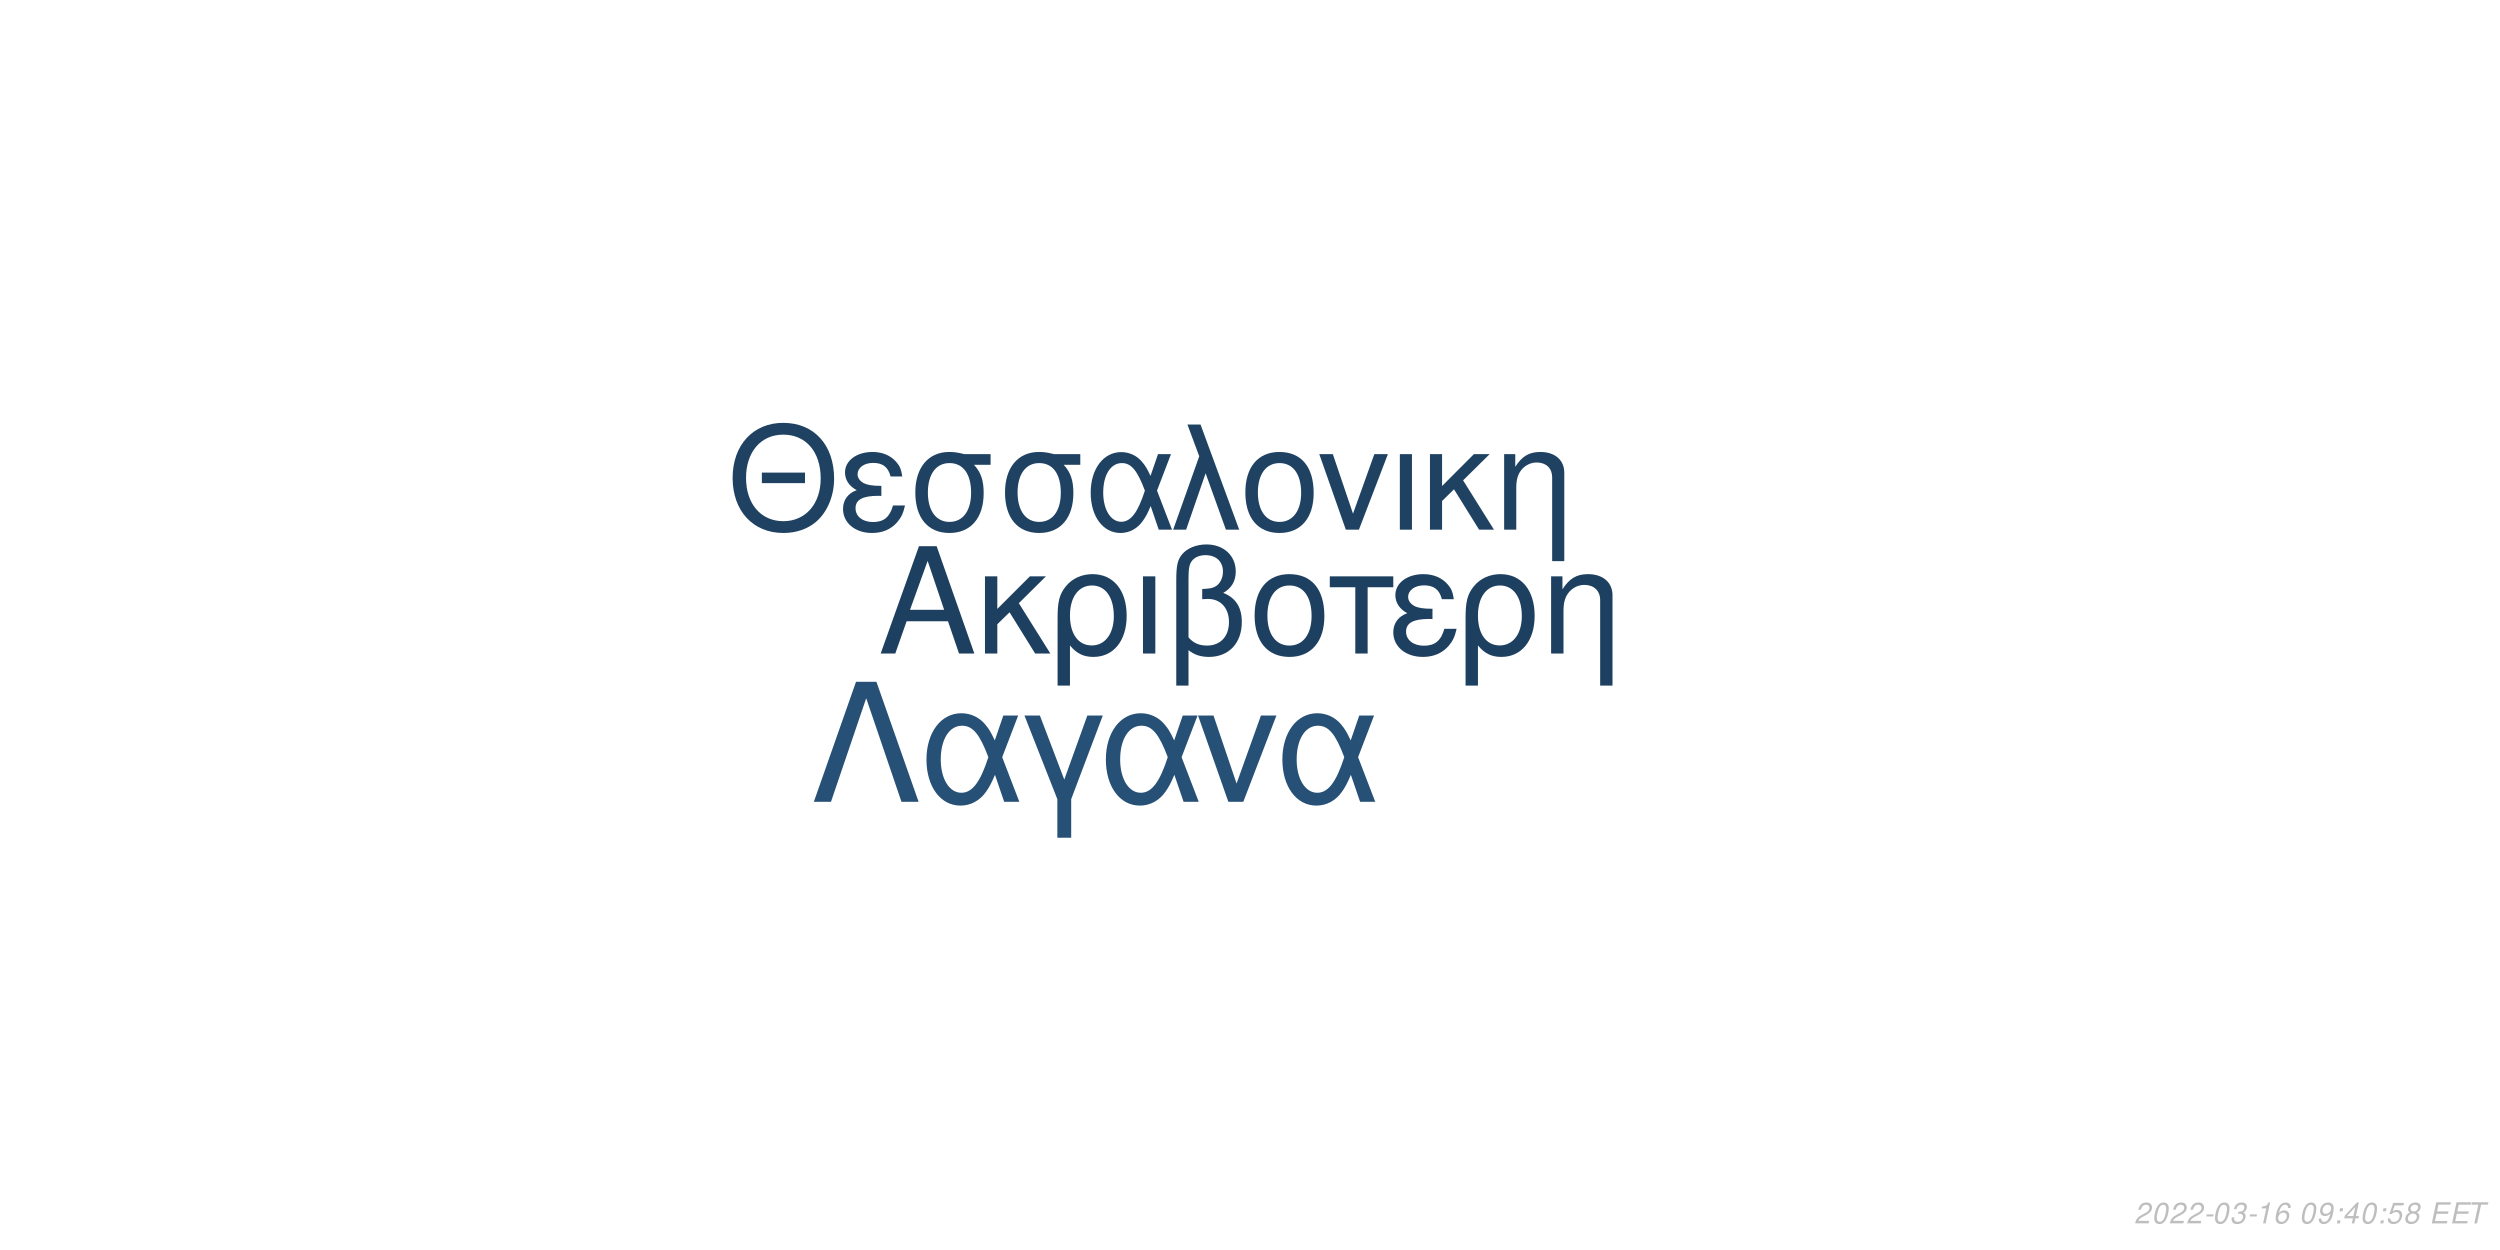
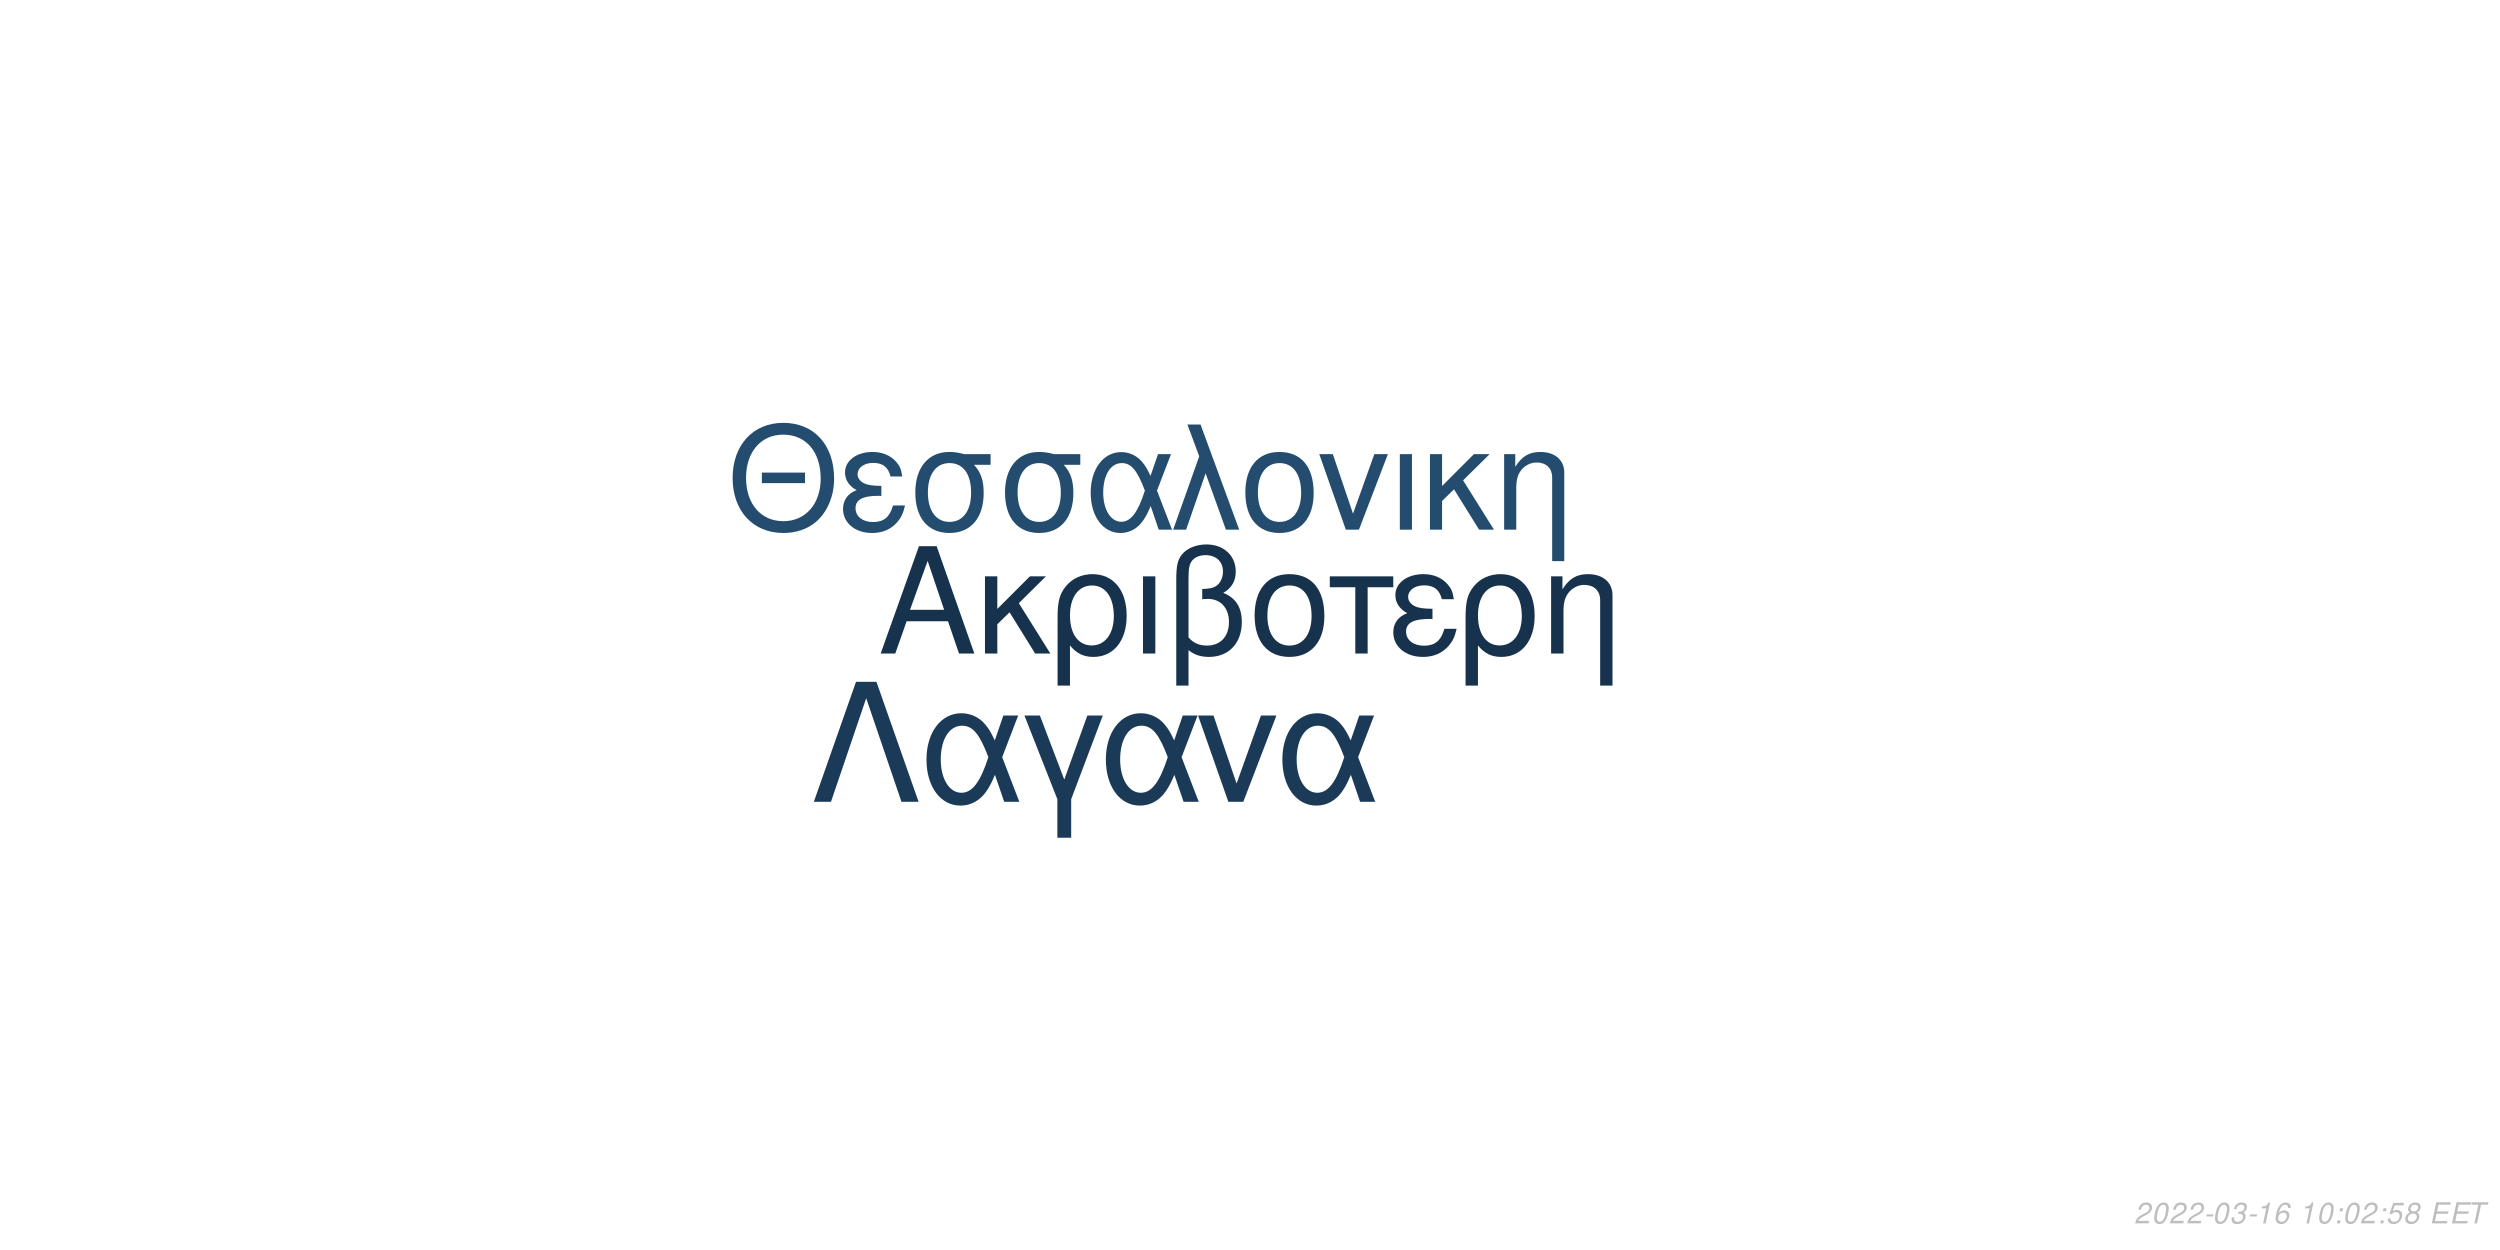
<svg xmlns="http://www.w3.org/2000/svg" xmlns:xlink="http://www.w3.org/1999/xlink" width="864pt" height="432pt" viewBox="0 0 864 432" version="1.1">
  <defs>
    <g>
      <symbol overflow="visible" id="glyph0-0">
        <path style="stroke:none;" d="" />
      </symbol>
      <symbol overflow="visible" id="glyph0-1">
        <path style="stroke:none;" d="M 24.125 -11.141 L 27.938 0 L 33.234 0 L 20.203 -37.094 L 14.094 -37.094 L 0.859 0 L 5.906 0 L 9.828 -11.141 Z M 22.797 -15.109 L 11 -15.109 L 17.094 -32.016 Z M 22.797 -15.109 " />
      </symbol>
      <symbol overflow="visible" id="glyph0-2">
        <path style="stroke:none;" d="M 7.172 -15.422 L 7.172 -26.672 L 2.906 -26.672 L 2.906 0 L 7.172 0 L 7.172 -10.125 L 11.406 -14.25 L 20.25 0 L 25.5 0 L 14.609 -17.406 L 23.969 -26.672 L 18.422 -26.672 Z M 7.172 -15.422 " />
      </symbol>
      <symbol overflow="visible" id="glyph0-3">
        <path style="stroke:none;" d="M 3 11.094 L 7.281 11.094 L 7.281 -2.797 C 9.516 -0.047 11.953 1.172 15.375 1.172 C 22.344 1.172 26.875 -4.422 26.875 -13.031 C 26.875 -21.891 22.297 -27.438 15.062 -27.438 C 11.297 -27.438 7.984 -25.906 5.797 -23.156 C 3.672 -20.516 3 -17.969 3 -12.359 Z M 14.906 -23.516 C 19.547 -23.516 22.438 -19.438 22.438 -12.922 C 22.438 -6.812 19.391 -2.797 14.812 -2.797 C 10.172 -2.797 7.281 -6.766 7.281 -13.125 C 7.281 -19.484 10.234 -23.516 14.906 -23.516 Z M 14.906 -23.516 " />
      </symbol>
      <symbol overflow="visible" id="glyph0-4">
        <path style="stroke:none;" d="M 3.516 0 L 7.781 0 L 7.781 -26.672 L 3.516 -26.672 Z M 3.516 0 " />
      </symbol>
      <symbol overflow="visible" id="glyph0-5">
        <path style="stroke:none;" d="M 4.016 11.094 L 8.25 11.094 L 8.25 -1.172 C 10.172 0.406 12.422 1.172 15.312 1.172 C 22.188 1.172 26.672 -3.609 26.672 -10.891 C 26.672 -15.984 24.578 -19.234 20.25 -20.969 C 23.109 -22.547 24.578 -25.031 24.578 -28.344 C 24.578 -33.844 20.406 -37.703 14.453 -37.703 C 10.938 -37.703 7.734 -36.391 6 -34.25 C 4.484 -32.422 4.016 -30.328 4.016 -25.391 Z M 8.25 -25.656 C 8.25 -29.359 8.5 -30.844 9.469 -32.062 C 10.375 -33.281 12.156 -34 14.094 -34 C 17.812 -34 20.156 -31.812 20.156 -28.297 C 20.156 -25.953 18.984 -23.812 17.297 -23.047 C 16.281 -22.547 15.469 -22.438 12.984 -22.297 L 12.984 -18.781 C 13.734 -18.828 14.344 -18.875 14.969 -18.875 C 19.344 -18.875 22.234 -15.719 22.234 -10.891 C 22.234 -5.906 19.281 -2.75 14.656 -2.75 C 11.953 -2.75 9.922 -3.609 8.25 -5.594 Z M 8.25 -25.656 " />
      </symbol>
      <symbol overflow="visible" id="glyph0-6">
        <path style="stroke:none;" d="M 14.094 -27.438 C 6.562 -27.438 2.094 -22.094 2.094 -13.125 C 2.094 -4.125 6.562 1.172 14.141 1.172 C 21.672 1.172 26.203 -4.172 26.203 -12.922 C 26.203 -22.188 21.828 -27.438 14.094 -27.438 Z M 14.141 -23.516 C 18.938 -23.516 21.781 -19.594 21.781 -12.984 C 21.781 -6.672 18.828 -2.75 14.141 -2.75 C 9.422 -2.75 6.516 -6.672 6.516 -13.125 C 6.516 -19.594 9.422 -23.516 14.141 -23.516 Z M 14.141 -23.516 " />
      </symbol>
      <symbol overflow="visible" id="glyph0-7">
        <path style="stroke:none;" d="M 7.891 0 L 12.156 0 L 12.156 -22.906 L 21.016 -22.906 L 21.016 -26.672 L -0.922 -26.672 L -0.922 -22.906 L 7.891 -22.906 Z M 7.891 0 " />
      </symbol>
      <symbol overflow="visible" id="glyph0-8">
        <path style="stroke:none;" d="M 14.562 -15.469 C 11.344 -15.469 9.562 -15.781 8.297 -16.438 C 6.922 -17.203 6.156 -18.328 6.156 -19.547 C 6.156 -21.891 8.453 -23.562 11.656 -23.562 C 15.062 -23.562 16.953 -22.094 17.812 -18.781 L 21.938 -18.781 C 21.578 -21.266 21.062 -22.5 19.797 -23.922 C 17.812 -26.203 14.906 -27.438 11.453 -27.438 C 5.797 -27.438 1.734 -24.375 1.734 -20.203 C 1.734 -17.609 3.156 -15.375 5.859 -13.938 C 2.797 -12.875 1.016 -10.484 1.016 -7.328 C 1.016 -2.391 5.297 1.172 11.25 1.172 C 14.969 1.172 17.906 -0.109 20.156 -2.641 C 21.578 -4.328 22.297 -5.797 22.906 -8.547 L 18.672 -8.547 C 17.5 -4.422 15.422 -2.703 11.609 -2.703 C 7.938 -2.703 5.438 -4.688 5.438 -7.578 C 5.438 -10.578 7.938 -11.953 13.484 -11.953 C 13.641 -11.953 14.094 -11.953 14.562 -11.906 Z M 14.562 -15.469 " />
      </symbol>
      <symbol overflow="visible" id="glyph0-9">
        <path style="stroke:none;" d="M 3.562 -26.672 L 3.562 0 L 7.844 0 L 7.844 -14.703 C 7.844 -17.906 8.5 -19.891 10.031 -21.531 C 11.406 -22.953 13.188 -23.719 15.062 -23.719 C 18.375 -23.719 20.516 -21.672 20.516 -18.469 L 20.516 11.094 L 24.781 11.094 L 24.781 -20.156 C 24.781 -24.578 21.469 -27.438 16.328 -27.438 C 12.359 -27.438 9.828 -25.906 7.484 -22.188 L 7.484 -26.672 Z M 3.562 -26.672 " />
      </symbol>
      <symbol overflow="visible" id="glyph1-0">
        <path style="stroke:none;" d="" />
      </symbol>
      <symbol overflow="visible" id="glyph1-1">
        <path style="stroke:none;" d="M 26.859 -19.734 L 11.953 -19.734 L 11.953 -16.094 L 26.859 -16.094 Z M 19.328 -36.922 C 8.922 -36.922 1.844 -29.25 1.844 -17.891 C 1.844 -6.484 8.875 1.141 19.391 1.141 C 23.812 1.141 27.703 -0.203 30.641 -2.688 C 34.578 -6.031 36.922 -11.656 36.922 -17.594 C 36.922 -29.297 30 -36.922 19.328 -36.922 Z M 19.328 -32.844 C 27.203 -32.844 32.281 -26.906 32.281 -17.688 C 32.281 -8.922 27.062 -2.938 19.391 -2.938 C 11.609 -2.938 6.484 -8.922 6.484 -17.891 C 6.484 -26.859 11.609 -32.844 19.328 -32.844 Z M 19.328 -32.844 " />
      </symbol>
      <symbol overflow="visible" id="glyph1-2">
        <path style="stroke:none;" d="M 14.25 -15.141 C 11.109 -15.141 9.375 -15.453 8.125 -16.094 C 6.781 -16.844 6.031 -17.938 6.031 -19.141 C 6.031 -21.422 8.266 -23.078 11.406 -23.078 C 14.75 -23.078 16.594 -21.625 17.438 -18.391 L 21.469 -18.391 C 21.125 -20.828 20.625 -22.031 19.391 -23.422 C 17.438 -25.656 14.594 -26.859 11.219 -26.859 C 5.688 -26.859 1.688 -23.875 1.688 -19.781 C 1.688 -17.234 3.094 -15.047 5.734 -13.656 C 2.734 -12.609 1 -10.266 1 -7.172 C 1 -2.344 5.188 1.141 11.016 1.141 C 14.656 1.141 17.547 -0.094 19.734 -2.594 C 21.125 -4.234 21.828 -5.688 22.422 -8.375 L 18.281 -8.375 C 17.141 -4.328 15.094 -2.641 11.359 -2.641 C 7.766 -2.641 5.328 -4.578 5.328 -7.422 C 5.328 -10.359 7.766 -11.703 13.203 -11.703 C 13.359 -11.703 13.797 -11.703 14.25 -11.656 Z M 14.25 -15.141 " />
      </symbol>
      <symbol overflow="visible" id="glyph1-3">
        <path style="stroke:none;" d="M 29 -26.109 L 19.938 -26.109 C 17.594 -26.703 16.438 -26.859 14.703 -26.859 C 7.469 -26.859 2.984 -21.469 2.984 -12.859 C 2.984 -4.031 7.375 1.141 14.797 1.141 C 22.172 1.141 26.609 -4.078 26.609 -12.656 C 26.609 -17.047 25.656 -19.828 23.266 -22.422 L 29 -22.422 Z M 14.797 -23.016 C 19.531 -23.016 22.266 -19.234 22.266 -12.75 C 22.266 -6.531 19.438 -2.688 14.797 -2.688 C 10.172 -2.688 7.328 -6.531 7.328 -12.859 C 7.328 -19.188 10.172 -23.016 14.797 -23.016 Z M 14.797 -23.016 " />
      </symbol>
      <symbol overflow="visible" id="glyph1-4">
        <path style="stroke:none;" d="M 29.344 -26.109 L 24.859 -26.109 L 22.266 -18.578 C 21.125 -21.031 20.484 -22.125 19.328 -23.469 C 17.547 -25.609 14.906 -26.812 12.156 -26.812 C 5.984 -26.812 1.594 -20.984 1.594 -12.812 C 1.594 -4.578 5.828 1.141 11.906 1.141 C 14.953 1.141 17.734 -0.344 19.625 -3.047 C 20.672 -4.531 21.281 -5.688 22.328 -8.172 L 25.109 0 L 29.703 0 L 24.516 -13.5 Z M 20.328 -13.5 C 17.891 -5.922 15.453 -2.734 12.156 -2.734 C 8.516 -2.734 5.922 -6.922 5.922 -12.812 C 5.922 -18.938 8.516 -23.016 12.359 -23.016 C 15.594 -23.016 17.688 -20.531 20.328 -13.5 Z M 20.328 -13.5 " />
      </symbol>
      <symbol overflow="visible" id="glyph1-5">
        <path style="stroke:none;" d="M 1.094 0 L 5.578 0 L 12.312 -19.484 L 19.328 0 L 23.922 0 L 10.562 -36.328 L 6.031 -36.328 L 10.109 -25.359 Z M 1.094 0 " />
      </symbol>
      <symbol overflow="visible" id="glyph1-6">
        <path style="stroke:none;" d="M 13.797 -26.859 C 6.422 -26.859 2.047 -21.625 2.047 -12.859 C 2.047 -4.031 6.422 1.141 13.859 1.141 C 21.234 1.141 25.656 -4.078 25.656 -12.656 C 25.656 -21.719 21.375 -26.859 13.797 -26.859 Z M 13.859 -23.016 C 18.531 -23.016 21.328 -19.188 21.328 -12.703 C 21.328 -6.531 18.438 -2.688 13.859 -2.688 C 9.219 -2.688 6.375 -6.531 6.375 -12.859 C 6.375 -19.188 9.219 -23.016 13.859 -23.016 Z M 13.859 -23.016 " />
      </symbol>
      <symbol overflow="visible" id="glyph1-7">
        <path style="stroke:none;" d="M 14.297 0 L 24.312 -26.109 L 19.625 -26.109 L 12.25 -5.531 L 5.281 -26.109 L 0.594 -26.109 L 9.766 0 Z M 14.297 0 " />
      </symbol>
      <symbol overflow="visible" id="glyph1-8">
        <path style="stroke:none;" d="M 3.438 0 L 7.625 0 L 7.625 -26.109 L 3.438 -26.109 Z M 3.438 0 " />
      </symbol>
      <symbol overflow="visible" id="glyph1-9">
        <path style="stroke:none;" d="M 7.031 -15.094 L 7.031 -26.109 L 2.844 -26.109 L 2.844 0 L 7.031 0 L 7.031 -9.922 L 11.156 -13.953 L 19.828 0 L 24.969 0 L 14.297 -17.047 L 23.469 -26.109 L 18.031 -26.109 Z M 7.031 -15.094 " />
      </symbol>
      <symbol overflow="visible" id="glyph1-10">
        <path style="stroke:none;" d="M 3.484 -26.109 L 3.484 0 L 7.672 0 L 7.672 -14.406 C 7.672 -17.547 8.328 -19.484 9.812 -21.078 C 11.156 -22.469 12.906 -23.219 14.75 -23.219 C 17.984 -23.219 20.078 -21.234 20.078 -18.094 L 20.078 10.859 L 24.266 10.859 L 24.266 -19.734 C 24.266 -24.062 21.031 -26.859 16 -26.859 C 12.109 -26.859 9.609 -25.359 7.328 -21.719 L 7.328 -26.109 Z M 3.484 -26.109 " />
      </symbol>
      <symbol overflow="visible" id="glyph2-0">
        <path style="stroke:none;" d="" />
      </symbol>
      <symbol overflow="visible" id="glyph2-1">
        <path style="stroke:none;" d="M 22.531 -41.484 L 15.484 -41.484 L 0.906 0 L 6.828 0 L 19 -35.797 L 31.188 0 L 37.109 0 Z M 22.531 -41.484 " />
      </symbol>
      <symbol overflow="visible" id="glyph2-2">
        <path style="stroke:none;" d="M 33.516 -29.812 L 28.391 -29.812 L 25.438 -21.219 C 24.125 -24.016 23.391 -25.266 22.078 -26.797 C 20.031 -29.25 17.016 -30.609 13.891 -30.609 C 6.828 -30.609 1.828 -23.953 1.828 -14.625 C 1.828 -5.234 6.656 1.312 13.594 1.312 C 17.078 1.312 20.266 -0.391 22.422 -3.469 C 23.609 -5.172 24.297 -6.484 25.5 -9.328 L 28.688 0 L 33.922 0 L 28 -15.422 Z M 23.219 -15.422 C 20.422 -6.766 17.641 -3.125 13.891 -3.125 C 9.734 -3.125 6.766 -7.906 6.766 -14.625 C 6.766 -21.625 9.734 -26.297 14.109 -26.297 C 17.812 -26.297 20.203 -23.453 23.219 -15.422 Z M 23.219 -15.422 " />
      </symbol>
      <symbol overflow="visible" id="glyph2-3">
        <path style="stroke:none;" d="M 12.062 12.406 L 16.844 12.406 L 16.844 -0.906 L 27.766 -29.812 L 22.422 -29.812 L 14.453 -7.688 L 6.031 -29.812 L 0.688 -29.812 L 12.062 -0.906 Z M 12.062 12.406 " />
      </symbol>
      <symbol overflow="visible" id="glyph2-4">
        <path style="stroke:none;" d="M 16.328 0 L 27.766 -29.812 L 22.422 -29.812 L 14 -6.312 L 6.031 -29.812 L 0.688 -29.812 L 11.156 0 Z M 16.328 0 " />
      </symbol>
      <symbol overflow="visible" id="glyph3-0">
        <path style="stroke:none;" d="" />
      </symbol>
      <symbol overflow="visible" id="glyph3-1">
        <path style="stroke:none;" d="M 5.234 -0.875 L 1.469 -0.875 C 1.641 -1.375 2.203 -1.891 3.109 -2.344 L 4.234 -2.938 C 5.562 -3.625 6.219 -4.469 6.219 -5.484 C 6.219 -5.938 6.062 -6.359 5.797 -6.656 C 5.469 -7.047 4.984 -7.234 4.312 -7.234 C 2.766 -7.234 1.891 -6.453 1.484 -4.734 L 2.375 -4.734 C 2.484 -5.188 2.609 -5.484 2.797 -5.75 C 3.094 -6.203 3.609 -6.453 4.188 -6.453 C 4.891 -6.453 5.344 -6.031 5.344 -5.375 C 5.344 -4.703 4.859 -4.094 4.016 -3.656 L 2.984 -3.125 C 1.234 -2.188 0.797 -1.656 0.344 -0.016 L 5.047 -0.016 Z M 5.234 -0.875 " />
      </symbol>
      <symbol overflow="visible" id="glyph3-2">
        <path style="stroke:none;" d="M 4.203 -7.234 C 3.375 -7.234 2.688 -6.812 2.125 -5.984 C 1.484 -5.047 0.984 -3.188 0.984 -1.734 C 0.984 -1.109 1.172 -0.562 1.484 -0.266 C 1.797 0.047 2.281 0.234 2.766 0.234 C 3.625 0.234 4.281 -0.156 4.859 -1.016 C 5.516 -1.953 6 -3.797 6 -5.266 C 6 -6.5 5.328 -7.234 4.203 -7.234 Z M 4.094 -6.453 C 4.734 -6.453 5.125 -5.984 5.125 -5.156 C 5.125 -4.203 4.781 -2.625 4.406 -1.812 C 3.984 -0.938 3.516 -0.547 2.875 -0.547 C 2.25 -0.547 1.875 -1.031 1.875 -1.828 C 1.875 -2.797 2.203 -4.344 2.594 -5.203 C 2.984 -6.047 3.453 -6.453 4.094 -6.453 Z M 4.094 -6.453 " />
      </symbol>
      <symbol overflow="visible" id="glyph3-3">
        <path style="stroke:none;" d="M 3.516 -3.125 L 1.125 -3.125 L 0.969 -2.406 L 3.359 -2.406 Z M 3.516 -3.125 " />
      </symbol>
      <symbol overflow="visible" id="glyph3-4">
        <path style="stroke:none;" d="M 2.922 -3.312 C 3.125 -3.344 3.234 -3.344 3.375 -3.344 C 4.203 -3.344 4.688 -3 4.688 -2.406 C 4.688 -1.312 3.906 -0.547 2.781 -0.547 C 2.047 -0.547 1.594 -0.938 1.594 -1.562 C 1.594 -1.719 1.609 -1.844 1.656 -2.094 L 0.766 -2.094 C 0.734 -1.797 0.719 -1.641 0.719 -1.469 C 0.719 -0.375 1.406 0.234 2.641 0.234 C 3.547 0.234 4.297 -0.078 4.812 -0.656 C 5.266 -1.156 5.562 -1.875 5.562 -2.547 C 5.562 -3.125 5.344 -3.453 4.797 -3.734 C 5.641 -4.234 6.016 -4.844 6.016 -5.734 C 6.016 -6.656 5.312 -7.234 4.203 -7.234 C 3.375 -7.234 2.672 -6.938 2.188 -6.375 C 1.891 -6.031 1.703 -5.641 1.516 -4.906 L 2.391 -4.906 C 2.5 -5.359 2.594 -5.594 2.734 -5.812 C 3.047 -6.234 3.516 -6.453 4.078 -6.453 C 4.734 -6.453 5.141 -6.125 5.141 -5.578 C 5.141 -5.188 5.016 -4.797 4.797 -4.547 C 4.516 -4.234 4 -4.062 3.266 -4.062 L 3.078 -4.062 Z M 2.922 -3.312 " />
      </symbol>
      <symbol overflow="visible" id="glyph3-5">
        <path style="stroke:none;" d="M 3.703 -5.188 L 2.594 0 L 3.469 0 L 5.016 -7.234 L 4.438 -7.234 C 3.906 -6.156 3.688 -6.016 2.234 -5.812 L 2.109 -5.188 Z M 3.703 -5.188 " />
      </symbol>
      <symbol overflow="visible" id="glyph3-6">
        <path style="stroke:none;" d="M 6.125 -5.344 L 6.141 -5.625 C 6.141 -6.609 5.453 -7.234 4.391 -7.234 C 3.438 -7.234 2.641 -6.719 2.016 -5.703 C 1.422 -4.781 0.938 -2.953 0.938 -1.688 C 0.938 -0.516 1.688 0.234 2.859 0.234 C 3.703 0.234 4.438 -0.156 5 -0.875 C 5.406 -1.422 5.672 -2.156 5.672 -2.766 C 5.672 -3.812 4.969 -4.5 3.906 -4.5 C 3.234 -4.5 2.672 -4.234 2.094 -3.625 C 2.406 -5.375 3.234 -6.453 4.25 -6.453 C 4.703 -6.453 5.062 -6.234 5.172 -5.844 C 5.203 -5.719 5.234 -5.578 5.25 -5.344 Z M 3.656 -3.734 C 4.344 -3.734 4.797 -3.281 4.797 -2.625 C 4.797 -1.469 3.984 -0.547 2.984 -0.547 C 2.297 -0.547 1.812 -1.047 1.812 -1.766 C 1.812 -2.859 2.625 -3.734 3.656 -3.734 Z M 3.656 -3.734 " />
      </symbol>
      <symbol overflow="visible" id="glyph3-7">
        <path style="stroke:none;" d="" />
      </symbol>
      <symbol overflow="visible" id="glyph3-8">
-         <path style="stroke:none;" d="M 0.844 -1.656 C 0.844 -1.547 0.844 -1.438 0.844 -1.375 C 0.844 -0.406 1.531 0.234 2.578 0.234 C 3.203 0.234 3.766 0.016 4.297 -0.438 C 4.938 -1 5.312 -1.656 5.594 -2.719 C 5.844 -3.672 6.016 -4.766 6.016 -5.375 C 6.016 -5.844 5.844 -6.328 5.547 -6.656 C 5.203 -7.031 4.703 -7.234 4.062 -7.234 C 2.516 -7.234 1.297 -5.938 1.297 -4.266 C 1.297 -3.203 1.984 -2.547 3.047 -2.547 C 3.484 -2.547 3.953 -2.672 4.281 -2.891 C 4.406 -2.984 4.547 -3.078 4.828 -3.344 C 4.438 -1.484 3.703 -0.547 2.703 -0.547 C 2.109 -0.547 1.719 -0.938 1.719 -1.547 L 1.719 -1.656 Z M 3.953 -6.453 C 4.625 -6.453 5.141 -5.953 5.141 -5.281 C 5.141 -4.188 4.312 -3.312 3.297 -3.312 C 2.594 -3.312 2.172 -3.734 2.172 -4.453 C 2.172 -5.562 2.984 -6.453 3.953 -6.453 Z M 3.953 -6.453 " />
+         <path style="stroke:none;" d="M 2.359 -1.031 L 1.312 -1.031 L 1.094 0 L 2.141 0 Z M 3.266 -5.234 L 2.219 -5.234 L 2 -4.203 L 3.047 -4.203 Z M 3.266 -5.234 " />
      </symbol>
      <symbol overflow="visible" id="glyph3-9">
-         <path style="stroke:none;" d="M 2.359 -1.031 L 1.312 -1.031 L 1.094 0 L 2.141 0 Z M 3.266 -5.234 L 2.219 -5.234 L 2 -4.203 L 3.047 -4.203 Z M 3.266 -5.234 " />
+         <path style="stroke:none;" d="M 6.297 -7.094 L 2.594 -7.094 L 1.234 -3.234 L 2.047 -3.234 C 2.656 -3.766 2.938 -3.906 3.531 -3.906 C 4.328 -3.906 4.797 -3.453 4.797 -2.688 C 4.797 -1.438 3.969 -0.547 2.828 -0.547 C 2.031 -0.547 1.609 -0.938 1.578 -1.734 L 0.703 -1.734 L 0.703 -1.516 C 0.703 -0.938 0.844 -0.547 1.188 -0.266 C 1.562 0.062 2.078 0.234 2.703 0.234 C 3.656 0.234 4.391 -0.156 4.984 -0.922 C 5.422 -1.5 5.672 -2.234 5.672 -2.953 C 5.672 -4 4.938 -4.672 3.812 -4.672 C 3.328 -4.672 2.906 -4.547 2.406 -4.234 L 3.109 -6.219 L 6.109 -6.219 Z M 6.297 -7.094 " />
      </symbol>
      <symbol overflow="visible" id="glyph3-10">
-         <path style="stroke:none;" d="M 3.625 -1.75 L 3.266 0 L 4.141 0 L 4.516 -1.75 L 5.562 -1.75 L 5.734 -2.531 L 4.688 -2.531 L 5.688 -7.234 L 5.016 -7.234 L 0.844 -2.672 L 0.641 -1.75 Z M 3.797 -2.531 L 1.594 -2.531 L 4.469 -5.703 Z M 3.797 -2.531 " />
+         <path style="stroke:none;" d="M 4.766 -3.797 C 5.078 -3.969 5.234 -4.078 5.438 -4.234 C 5.812 -4.594 6.062 -5.172 6.062 -5.734 C 6.062 -6.625 5.344 -7.234 4.266 -7.234 C 2.812 -7.234 1.703 -6.219 1.703 -4.875 C 1.703 -4.406 1.875 -4.125 2.359 -3.812 C 1.297 -3.312 0.75 -2.516 0.75 -1.469 C 0.75 -0.438 1.547 0.234 2.812 0.234 C 3.656 0.234 4.359 -0.094 4.938 -0.734 C 5.359 -1.234 5.609 -1.859 5.609 -2.438 C 5.609 -3.047 5.312 -3.516 4.766 -3.797 Z M 4.109 -6.453 C 4.797 -6.453 5.188 -6.125 5.188 -5.578 C 5.188 -5.266 5.062 -4.922 4.859 -4.672 C 4.562 -4.312 4.188 -4.156 3.656 -4.156 C 2.984 -4.156 2.594 -4.453 2.594 -4.984 C 2.594 -5.859 3.203 -6.453 4.109 -6.453 Z M 3.453 -3.406 C 4.234 -3.406 4.734 -2.984 4.734 -2.312 C 4.734 -1.312 3.922 -0.547 2.875 -0.547 C 2.125 -0.547 1.625 -0.969 1.625 -1.625 C 1.625 -2.609 2.438 -3.406 3.453 -3.406 Z M 3.453 -3.406 " />
      </symbol>
      <symbol overflow="visible" id="glyph3-11">
-         <path style="stroke:none;" d="M 6.297 -7.094 L 2.594 -7.094 L 1.234 -3.234 L 2.047 -3.234 C 2.656 -3.766 2.938 -3.906 3.531 -3.906 C 4.328 -3.906 4.797 -3.453 4.797 -2.688 C 4.797 -1.438 3.969 -0.547 2.828 -0.547 C 2.031 -0.547 1.609 -0.938 1.578 -1.734 L 0.703 -1.734 L 0.703 -1.516 C 0.703 -0.938 0.844 -0.547 1.188 -0.266 C 1.562 0.062 2.078 0.234 2.703 0.234 C 3.656 0.234 4.391 -0.156 4.984 -0.922 C 5.422 -1.5 5.672 -2.234 5.672 -2.953 C 5.672 -4 4.938 -4.672 3.812 -4.672 C 3.328 -4.672 2.906 -4.547 2.406 -4.234 L 3.109 -6.219 L 6.109 -6.219 Z M 6.297 -7.094 " />
+         <path style="stroke:none;" d="M 2.547 -3.312 L 6.5 -3.312 L 6.688 -4.141 L 2.719 -4.141 L 3.219 -6.469 L 7.344 -6.469 L 7.516 -7.297 L 2.453 -7.297 L 0.906 0 L 6.125 0 L 6.297 -0.812 L 2.016 -0.812 Z M 2.547 -3.312 " />
      </symbol>
      <symbol overflow="visible" id="glyph3-12">
-         <path style="stroke:none;" d="M 4.766 -3.797 C 5.078 -3.969 5.234 -4.078 5.438 -4.234 C 5.812 -4.594 6.062 -5.172 6.062 -5.734 C 6.062 -6.625 5.344 -7.234 4.266 -7.234 C 2.812 -7.234 1.703 -6.219 1.703 -4.875 C 1.703 -4.406 1.875 -4.125 2.359 -3.812 C 1.297 -3.312 0.75 -2.516 0.75 -1.469 C 0.75 -0.438 1.547 0.234 2.812 0.234 C 3.656 0.234 4.359 -0.094 4.938 -0.734 C 5.359 -1.234 5.609 -1.859 5.609 -2.438 C 5.609 -3.047 5.312 -3.516 4.766 -3.797 Z M 4.109 -6.453 C 4.797 -6.453 5.188 -6.125 5.188 -5.578 C 5.188 -5.266 5.062 -4.922 4.859 -4.672 C 4.562 -4.312 4.188 -4.156 3.656 -4.156 C 2.984 -4.156 2.594 -4.453 2.594 -4.984 C 2.594 -5.859 3.203 -6.453 4.109 -6.453 Z M 3.453 -3.406 C 4.234 -3.406 4.734 -2.984 4.734 -2.312 C 4.734 -1.312 3.922 -0.547 2.875 -0.547 C 2.125 -0.547 1.625 -0.969 1.625 -1.625 C 1.625 -2.609 2.438 -3.406 3.453 -3.406 Z M 3.453 -3.406 " />
-       </symbol>
-       <symbol overflow="visible" id="glyph3-13">
-         <path style="stroke:none;" d="M 2.547 -3.312 L 6.5 -3.312 L 6.688 -4.141 L 2.719 -4.141 L 3.219 -6.469 L 7.344 -6.469 L 7.516 -7.297 L 2.453 -7.297 L 0.906 0 L 6.125 0 L 6.297 -0.812 L 2.016 -0.812 Z M 2.547 -3.312 " />
-       </symbol>
-       <symbol overflow="visible" id="glyph3-14">
        <path style="stroke:none;" d="M 4.938 -6.469 L 7.312 -6.469 L 7.484 -7.297 L 1.75 -7.297 L 1.578 -6.469 L 3.984 -6.469 L 2.609 0 L 3.547 0 Z M 4.938 -6.469 " />
      </symbol>
    </g>
  </defs>
  <g id="surface1">
    <rect x="0" y="0" width="864" height="432" style="fill:rgb(100%,100%,100%);fill-opacity:1;stroke:none;" />
-     <g style="fill:rgb(11.765%,25.098%,37.647%);fill-opacity:1;">
+     <g style="fill:rgb(9.02%,19.608%,29.804%);fill-opacity:1;">
      <use xlink:href="#glyph0-1" x="303.5" y="225.861" />
      <use xlink:href="#glyph0-2" x="337.5" y="225.861" />
      <use xlink:href="#glyph0-3" x="362.5" y="225.861" />
      <use xlink:href="#glyph0-4" x="391.5" y="225.861" />
      <use xlink:href="#glyph0-5" x="402.5" y="225.861" />
      <use xlink:href="#glyph0-6" x="431.5" y="225.861" />
      <use xlink:href="#glyph0-7" x="460.5" y="225.861" />
      <use xlink:href="#glyph0-8" x="480.5" y="225.861" />
      <use xlink:href="#glyph0-3" x="503.5" y="225.861" />
      <use xlink:href="#glyph0-9" x="532.5" y="225.861" />
    </g>
-     <g style="fill:rgb(12.157%,25.882%,38.431%);fill-opacity:1;">
+     <g style="fill:rgb(13.725%,29.804%,43.529%);fill-opacity:1;">
      <use xlink:href="#glyph1-1" x="251.348" y="183.058" />
      <use xlink:href="#glyph1-2" x="290.348" y="183.058" />
      <use xlink:href="#glyph1-3" x="313.348" y="183.058" />
      <use xlink:href="#glyph1-3" x="344.348" y="183.058" />
      <use xlink:href="#glyph1-4" x="375.348" y="183.058" />
      <use xlink:href="#glyph1-5" x="404.348" y="183.058" />
      <use xlink:href="#glyph1-6" x="428.348" y="183.058" />
      <use xlink:href="#glyph1-7" x="455.348" y="183.058" />
      <use xlink:href="#glyph1-8" x="480.348" y="183.058" />
      <use xlink:href="#glyph1-9" x="491.348" y="183.058" />
      <use xlink:href="#glyph1-10" x="516.348" y="183.058" />
    </g>
-     <g style="fill:rgb(14.902%,31.373%,45.882%);fill-opacity:1;">
+     <g style="fill:rgb(10.588%,22.745%,34.51%);fill-opacity:1;">
      <use xlink:href="#glyph2-1" x="280.359" y="277.105" />
      <use xlink:href="#glyph2-2" x="318.359" y="277.105" />
      <use xlink:href="#glyph2-3" x="353.359" y="277.105" />
      <use xlink:href="#glyph2-2" x="380.359" y="277.105" />
      <use xlink:href="#glyph2-4" x="413.359" y="277.105" />
      <use xlink:href="#glyph2-2" x="441.359" y="277.105" />
    </g>
    <g style="fill:rgb(74.51%,74.51%,74.51%);fill-opacity:1;">
      <use xlink:href="#glyph3-1" x="737.52" y="422.81" />
      <use xlink:href="#glyph3-2" x="743.52" y="422.81" />
      <use xlink:href="#glyph3-1" x="749.52" y="422.81" />
      <use xlink:href="#glyph3-1" x="755.52" y="422.81" />
      <use xlink:href="#glyph3-3" x="761.52" y="422.81" />
      <use xlink:href="#glyph3-2" x="764.52" y="422.81" />
      <use xlink:href="#glyph3-4" x="770.52" y="422.81" />
      <use xlink:href="#glyph3-3" x="776.52" y="422.81" />
      <use xlink:href="#glyph3-5" x="779.52" y="422.81" />
      <use xlink:href="#glyph3-6" x="785.52" y="422.81" />
      <use xlink:href="#glyph3-7" x="791.52" y="422.81" />
-       <use xlink:href="#glyph3-2" x="794.52" y="422.81" />
-       <use xlink:href="#glyph3-8" x="800.52" y="422.81" />
-       <use xlink:href="#glyph3-9" x="806.52" y="422.81" />
-       <use xlink:href="#glyph3-10" x="809.52" y="422.81" />
-       <use xlink:href="#glyph3-2" x="815.52" y="422.81" />
-       <use xlink:href="#glyph3-9" x="821.52" y="422.81" />
-       <use xlink:href="#glyph3-11" x="824.52" y="422.81" />
-       <use xlink:href="#glyph3-12" x="830.52" y="422.81" />
+       <use xlink:href="#glyph3-5" x="794.52" y="422.81" />
+       <use xlink:href="#glyph3-2" x="800.52" y="422.81" />
+       <use xlink:href="#glyph3-8" x="806.52" y="422.81" />
+       <use xlink:href="#glyph3-2" x="809.52" y="422.81" />
+       <use xlink:href="#glyph3-1" x="815.52" y="422.81" />
+       <use xlink:href="#glyph3-8" x="821.52" y="422.81" />
+       <use xlink:href="#glyph3-9" x="824.52" y="422.81" />
+       <use xlink:href="#glyph3-10" x="830.52" y="422.81" />
      <use xlink:href="#glyph3-7" x="836.52" y="422.81" />
-       <use xlink:href="#glyph3-13" x="839.52" y="422.81" />
-       <use xlink:href="#glyph3-13" x="846.52" y="422.81" />
-       <use xlink:href="#glyph3-14" x="852.52" y="422.81" />
+       <use xlink:href="#glyph3-11" x="839.52" y="422.81" />
+       <use xlink:href="#glyph3-11" x="846.52" y="422.81" />
+       <use xlink:href="#glyph3-12" x="852.52" y="422.81" />
    </g>
  </g>
</svg>
